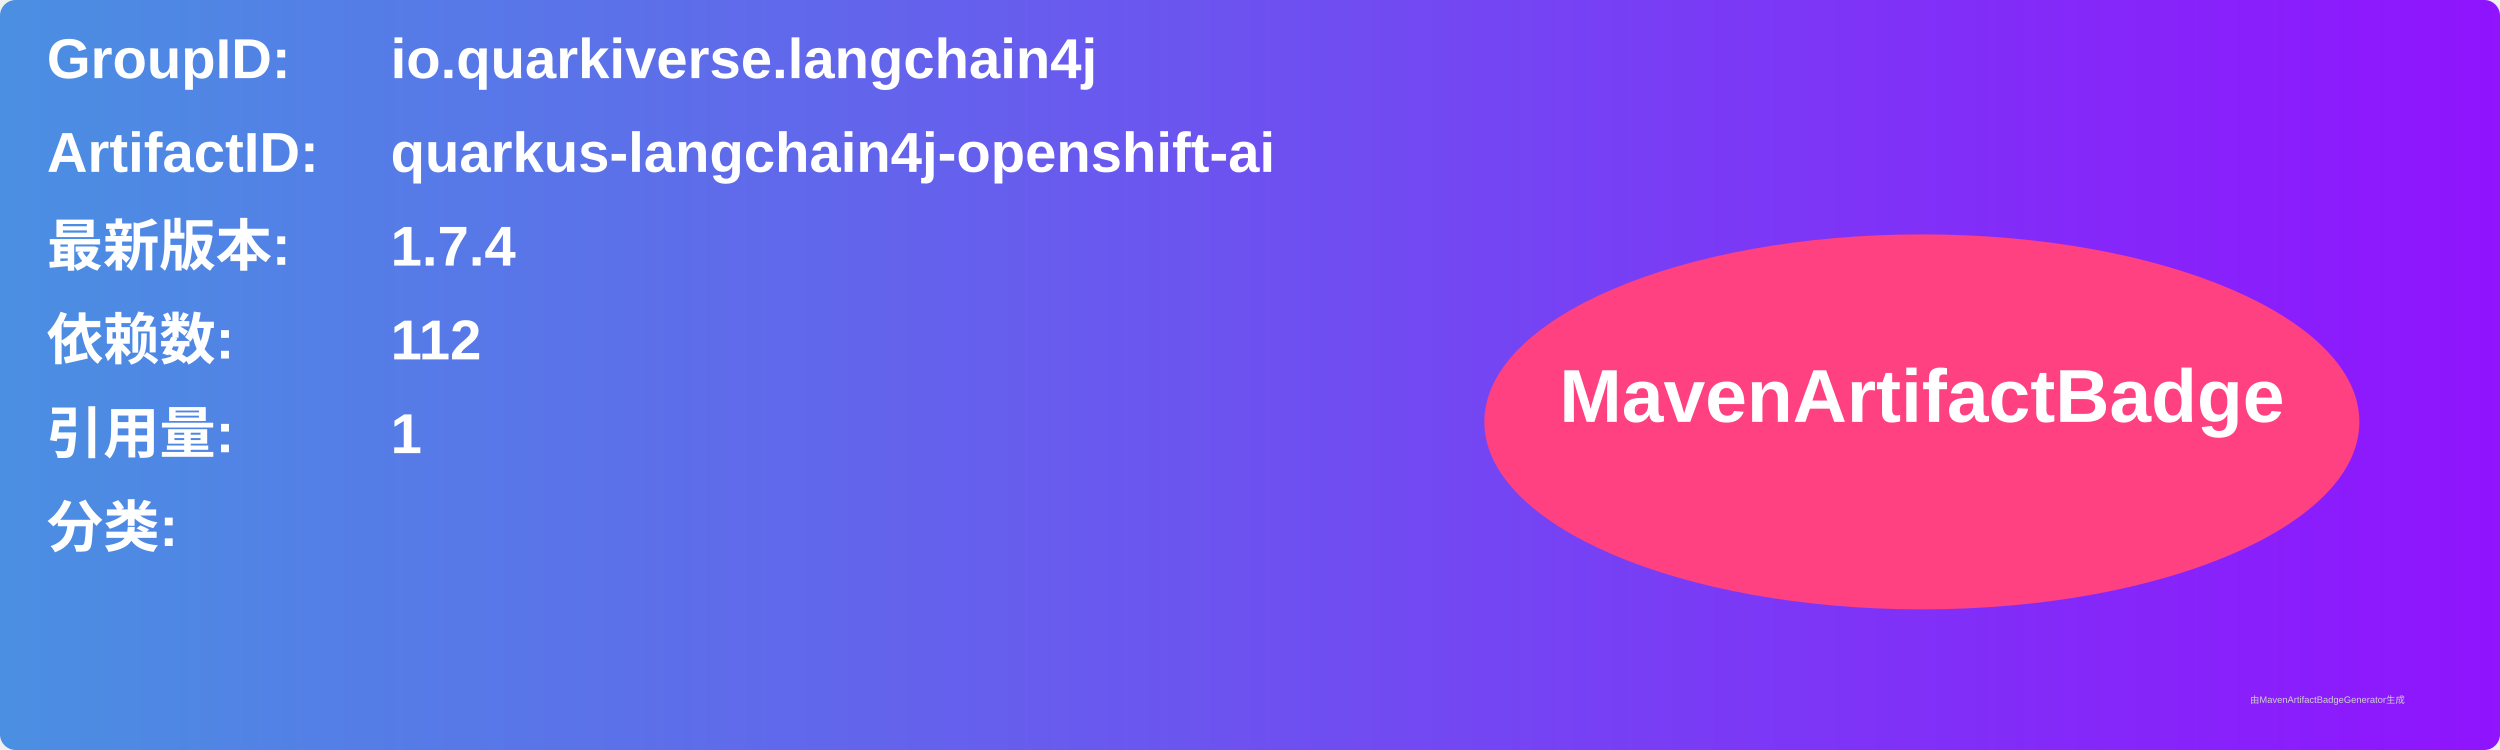
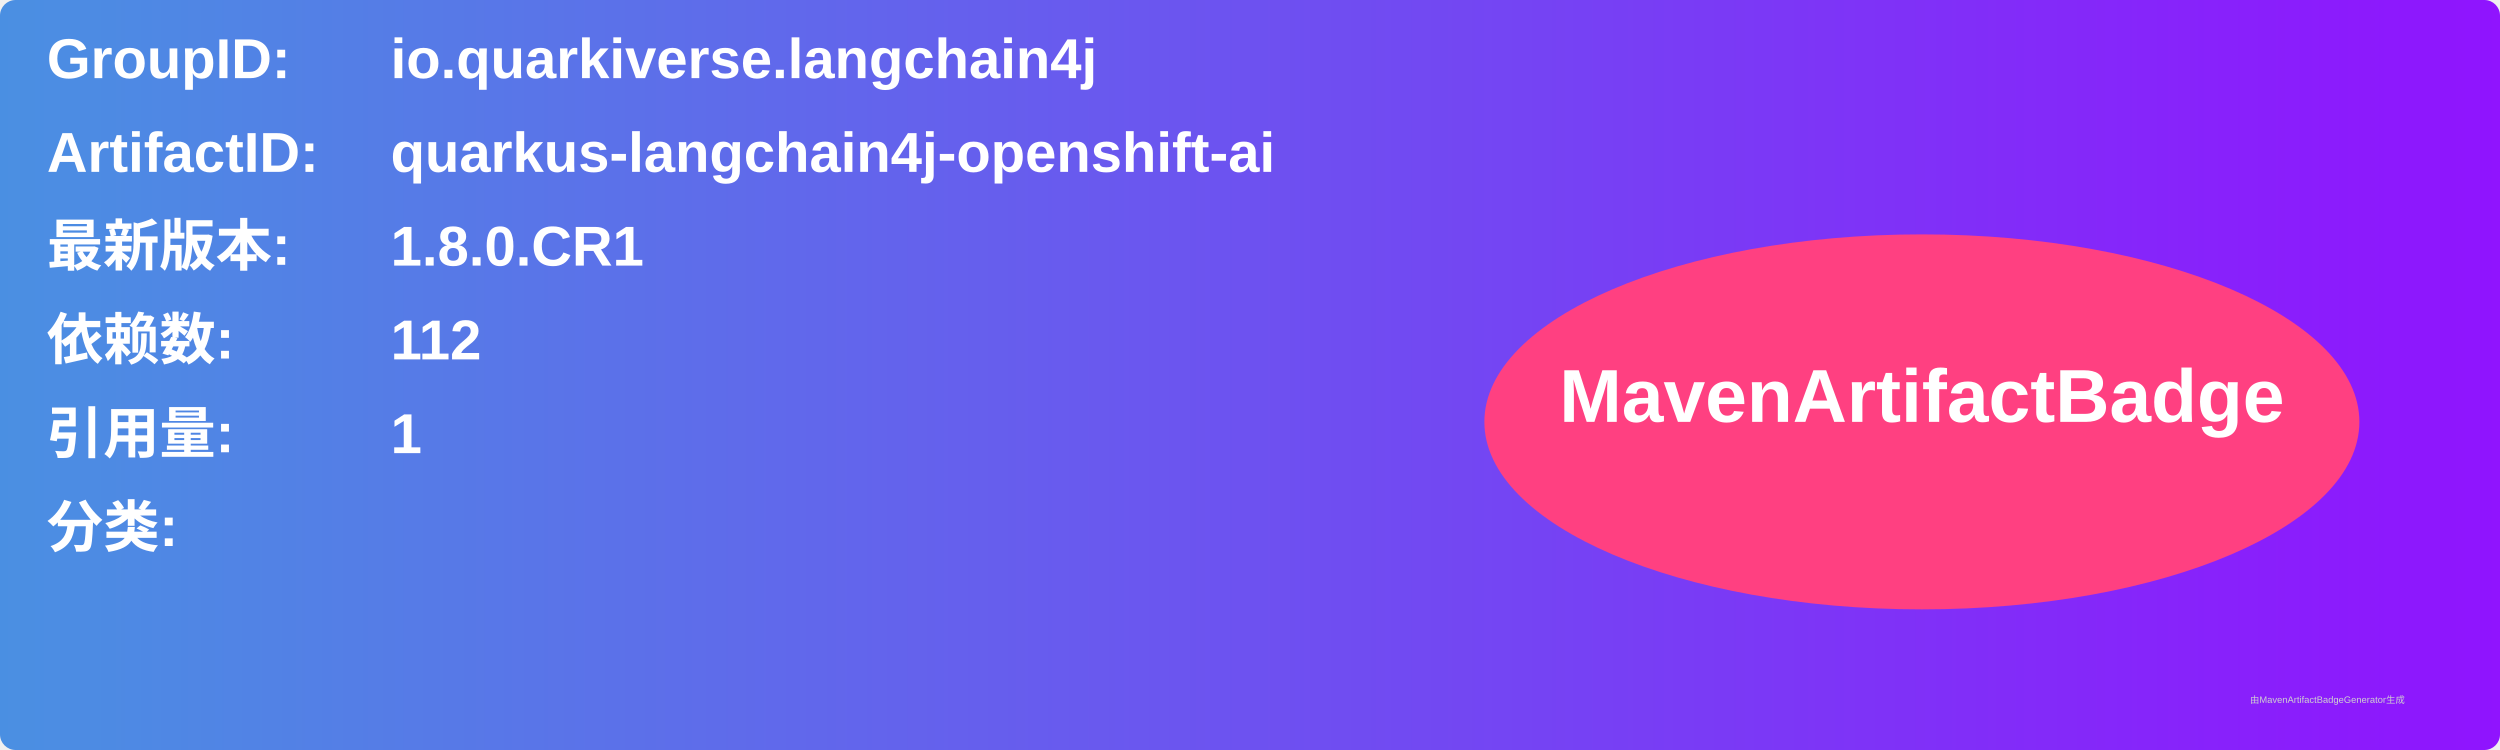
<svg xmlns="http://www.w3.org/2000/svg" width="800" height="240" viewBox="0 0 800 240">
  <linearGradient id="grad" x1="0%" y1="0%" x2="100%" y2="0%">
    <stop offset="0%" stop-color="#4a90e2" />
    <stop offset="100%" stop-color="#9013fe" />
  </linearGradient>
  <rect width="100%" height="100%" rx="5" ry="5" fill="url(#grad)" />
  <g transform="translate(15, 15)">
    <text x="0" y="10" font-family="Arial" font-size="18" fill="white" font-weight="bold" width="260">GroupID:</text>
    <text x="110" y="10" font-family="Arial" font-size="18" fill="white" font-weight="bold" width="460">io.quarkiverse.langchain4j</text>
    <text x="0" y="40" font-family="Arial" font-size="18" fill="white" font-weight="bold" width="260">ArtifactID:</text>
    <text x="110" y="40" font-family="Arial" font-size="18" fill="white" font-weight="bold" width="460">quarkus-langchain4j-openshift-ai</text>
    <text x="0" y="70" font-family="Arial" font-size="18" fill="white" font-weight="bold">最新版本:</text>
    <text x="110" y="70" font-family="Arial" font-size="18" fill="white" font-weight="bold">
-       <tspan font-weight="bold">1.7.4</tspan>
+       <tspan font-weight="bold">1.8.0.CR1</tspan>
    </text>
    <text x="0" y="100" font-family="Arial" font-size="18" fill="white" font-weight="bold">依赖数: </text>
    <text x="110" y="100" font-family="Arial" font-size="18" fill="white">
      <tspan font-weight="bold">112</tspan>
    </text>
    <text x="0" y="130" font-family="Arial" font-size="18" fill="white" font-weight="bold">引用量: </text>
    <text x="110" y="130" font-family="Arial" font-size="18" fill="white">
      <tspan font-weight="bold">1</tspan>
    </text>
    <text x="0" y="160" font-family="Arial" font-size="18" fill="white" font-weight="bold">分类:</text>
    <text x="10" y="190" font-family="Arial" font-size="10" fill="white">
      <tspan font-weight="bold" />
    </text>
    <ellipse cx="600" cy="120" rx="140" ry="60" fill="#ff4081" />
    <text x="600" y="120" text-anchor="middle" font-family="Arial" font-size="24" fill="white" font-weight="bold">MavenArtifactBadge</text>
  </g>
  <text x="720" y="225" font-family="Arial" font-size="3" fill="#d0d0d0">由MavenArtifactBadgeGenerator生成</text>
</svg>
